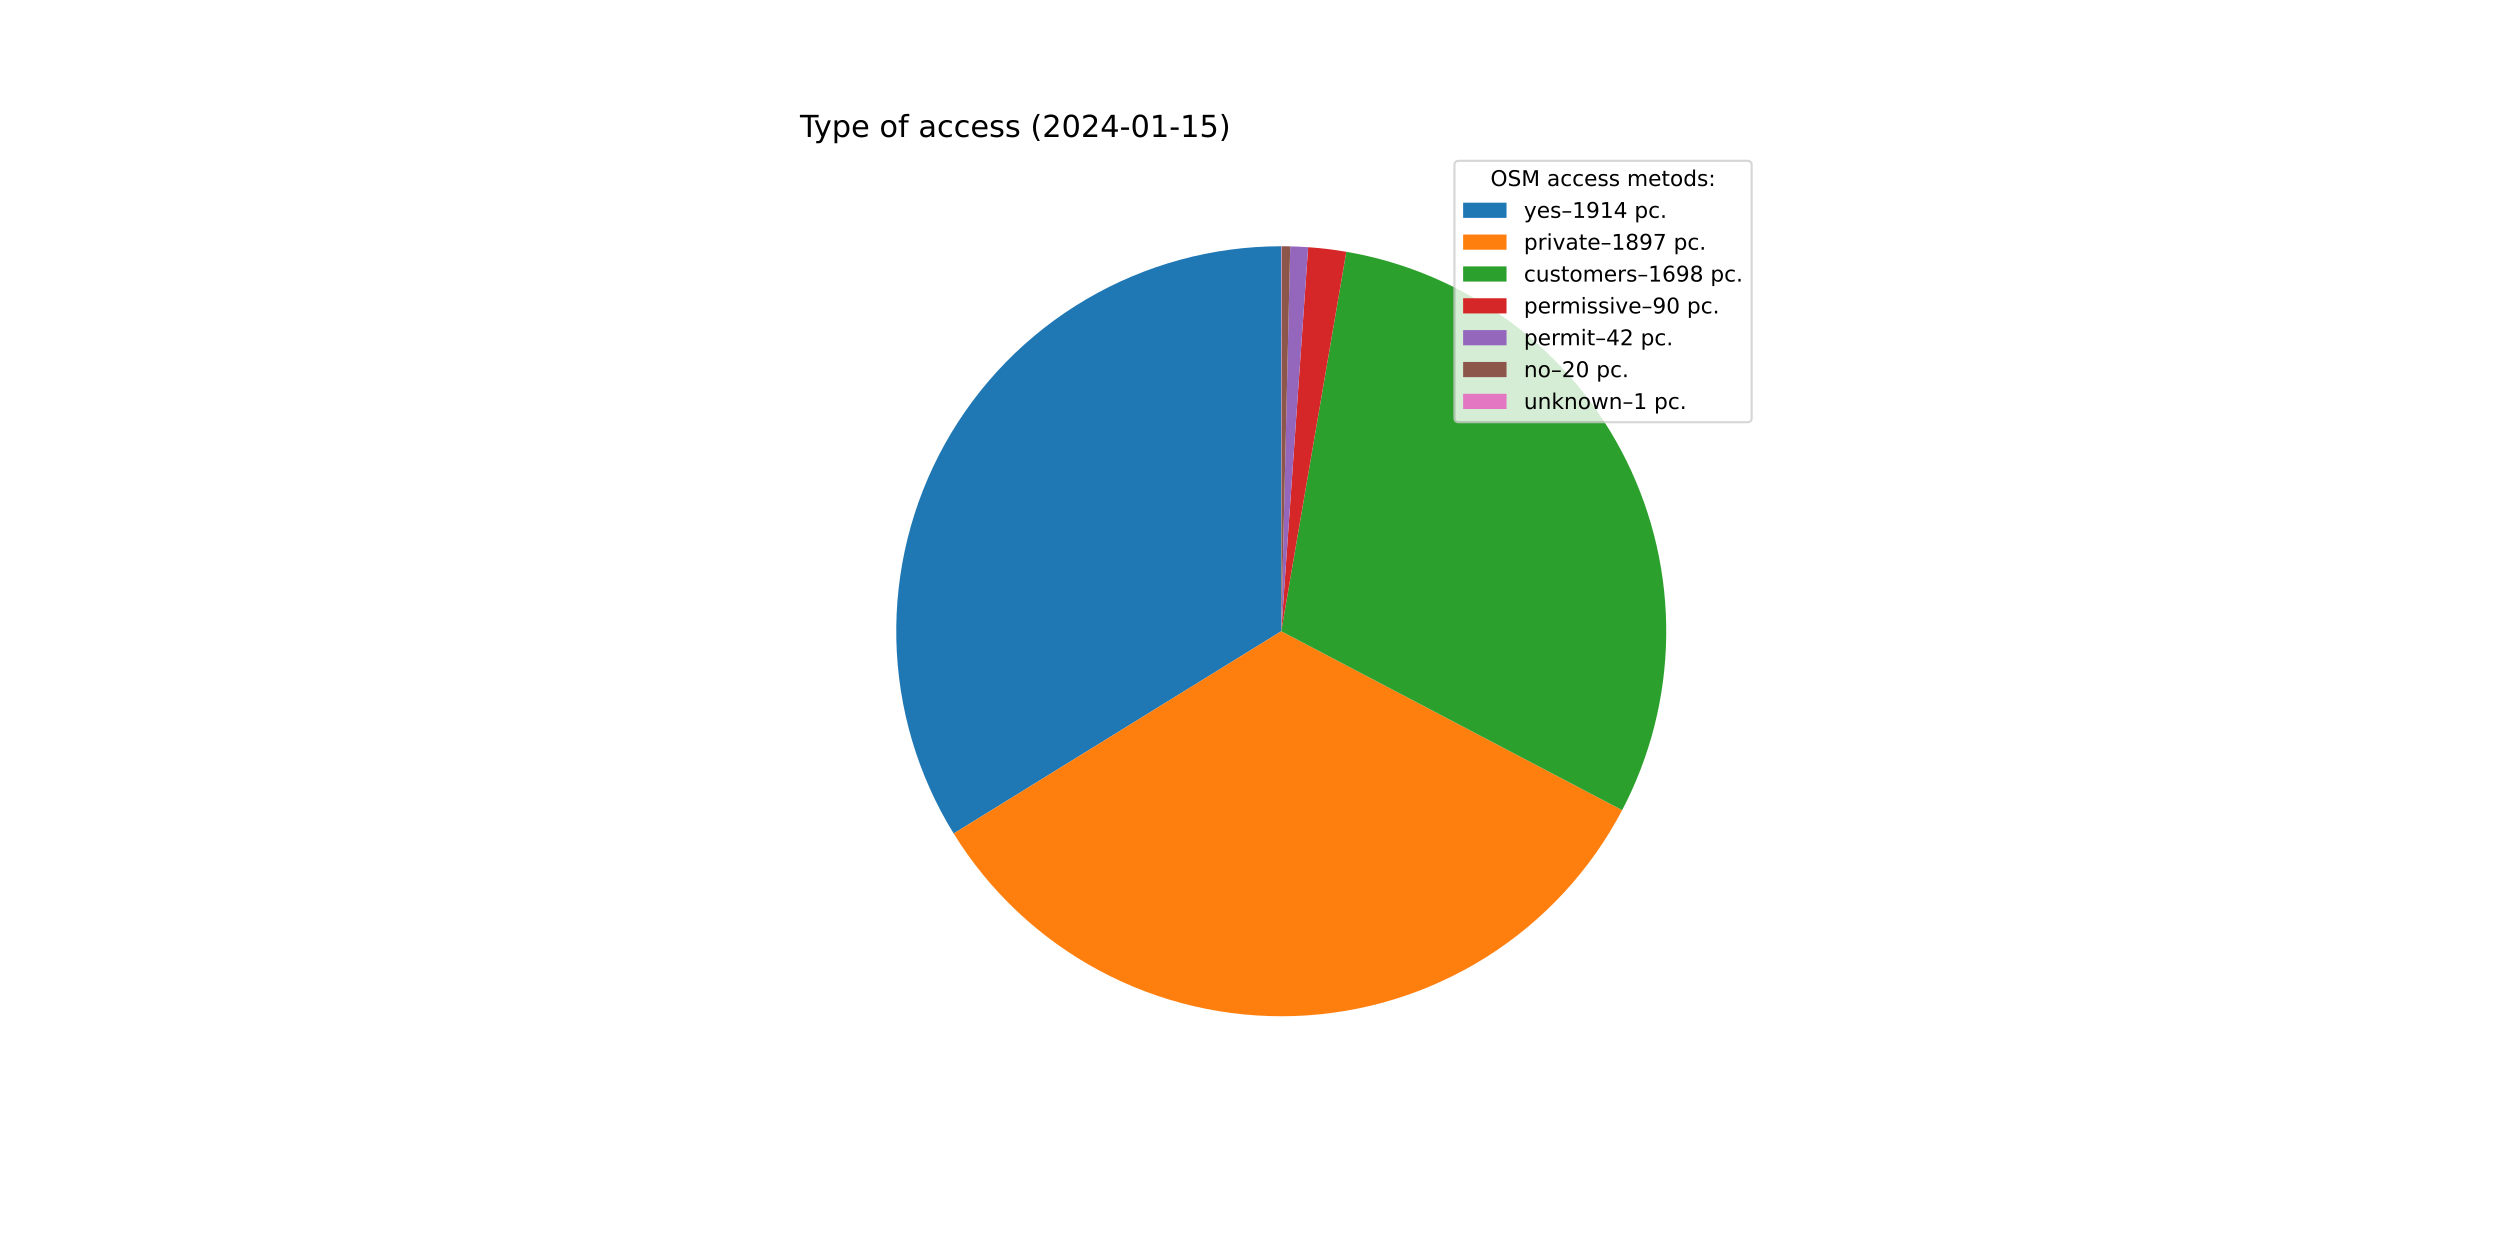
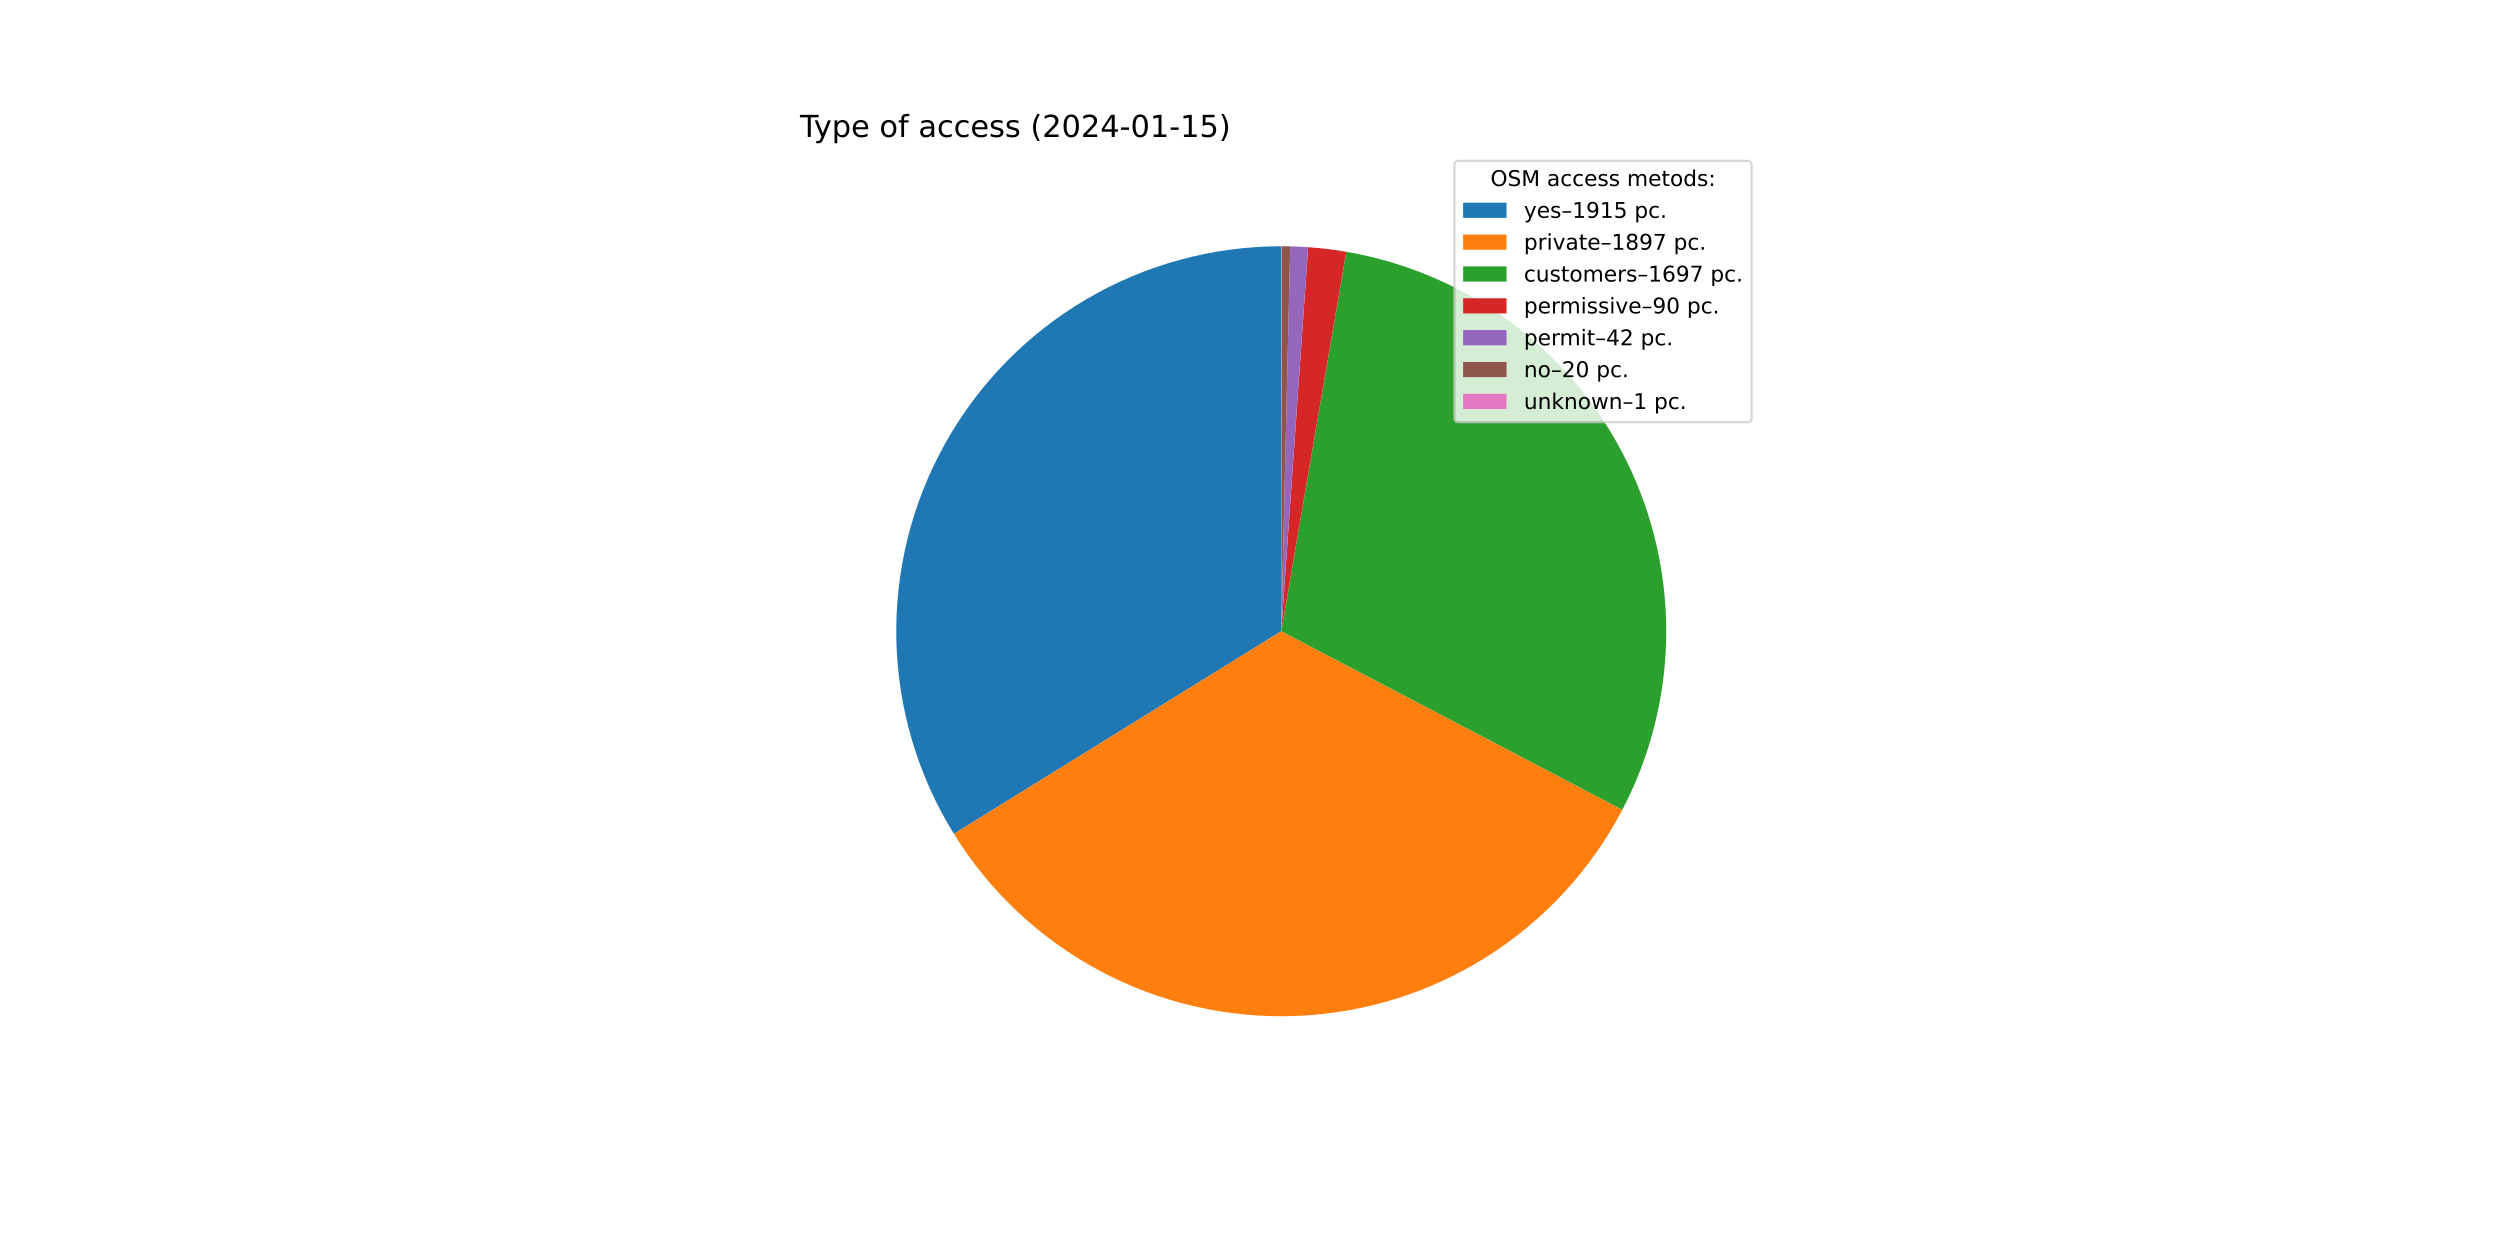
<svg xmlns="http://www.w3.org/2000/svg" xmlns:xlink="http://www.w3.org/1999/xlink" width="1152pt" height="576pt" viewBox="0 0 1152 576" version="1.1">
  <defs>
    <style type="text/css">*{stroke-linejoin: round; stroke-linecap: butt}</style>
  </defs>
  <g id="figure_1">
    <g id="patch_1">
      <path d="M 0 576  L 1152 576  L 1152 0  L 0 0  z " style="fill: #ffffff" />
    </g>
    <g id="axes_1">
      <g id="patch_2">
-         <path d="M 590.4 113.472  C 558.816 113.472 527.797 121.907 500.562 137.901  C 473.327 153.895 450.85 176.875 435.465 204.459  C 420.079 232.042 412.335 263.241 413.036 294.817  C 413.737 326.394 422.857 357.217 439.452 384.091  L 590.4 290.88  L 590.4 113.472  z " style="fill: #1f77b4" />
+         <path d="M 590.4 113.472  C 558.799 113.472 527.765 121.915 500.519 137.926  C 473.274 153.936 450.795 176.938 435.417 204.545  C 420.038 232.151 412.311 263.372 413.039 294.965  C 413.767 326.557 422.922 357.389 439.556 384.259  L 590.4 290.88  L 590.4 113.472  z " style="fill: #1f77b4" />
      </g>
      <g id="patch_3">
-         <path d="M 439.452 384.091  C 455.897 410.723 479.102 432.535 506.7 447.302  C 534.298 462.07 565.319 469.274 596.6 468.18  C 627.882 467.086 658.323 457.732 684.822 441.073  C 711.321 424.414 732.946 401.035 747.491 373.319  L 590.4 290.88  L 439.452 384.091  z " style="fill: #ff7f0e" />
+         <path d="M 439.556 384.259  C 456.031 410.872 479.259 432.658 506.874 447.395  C 534.488 462.132 565.517 469.301 596.797 468.173  C 628.077 467.044 658.509 457.657 684.989 440.968  C 711.47 424.28 733.068 400.877 747.582 373.145  L 590.4 290.88  L 439.556 384.259  z " style="fill: #ff7f0e" />
      </g>
      <g id="patch_4">
-         <path d="M 747.491 373.319  C 760.495 348.538 767.453 321.029 767.795 293.046  C 768.136 265.062 761.852 237.391 749.456 212.3  C 737.06 187.21 718.902 165.405 696.469 148.673  C 674.037 131.941 647.96 120.752 620.377 116.023  L 590.4 290.88  L 747.491 373.319  z " style="fill: #2ca02c" />
+         <path d="M 747.582 373.145  C 760.551 348.364 767.478 320.865 767.797 292.898  C 768.115 264.931 761.815 237.281 749.412 212.212  C 737.01 187.143 718.854 165.359 696.43 148.643  C 674.006 131.927 647.944 120.749 620.377 116.023  L 590.4 290.88  L 747.582 373.145  z " style="fill: #2ca02c" />
      </g>
      <g id="patch_5">
        <path d="M 620.377 116.023  C 617.466 115.524 614.543 115.098 611.611 114.745  C 608.679 114.392 605.739 114.112 602.793 113.905  L 590.4 290.88  L 620.377 116.023  z " style="fill: #d62728" />
      </g>
      <g id="patch_6">
        <path d="M 602.793 113.905  C 601.418 113.809 600.042 113.729 598.666 113.665  C 597.289 113.6 595.912 113.552 594.534 113.52  L 590.4 290.88  L 602.793 113.905  z " style="fill: #9467bd" />
      </g>
      <g id="patch_7">
        <path d="M 594.534 113.52  C 593.878 113.505 593.222 113.493 592.566 113.485  C 591.909 113.477 591.253 113.473 590.597 113.472  L 590.4 290.88  L 594.534 113.52  z " style="fill: #8c564b" />
      </g>
      <g id="patch_8">
        <path d="M 590.597 113.472  C 590.564 113.472 590.531 113.472 590.498 113.472  C 590.466 113.472 590.433 113.472 590.4 113.472  L 590.4 290.88  L 590.597 113.472  z " style="fill: #e377c2" />
      </g>
      <g id="matplotlib.axis_1" />
      <g id="matplotlib.axis_2" />
      <g id="text_1">
        <g transform="translate(368.64 63.12)scale(0.14 -0.14)">
          <defs>
            <path id="DejaVuSans-54" d="M -19 4666  L 3928 4666  L 3928 4134  L 2272 4134  L 2272 0  L 1638 0  L 1638 4134  L -19 4134  L -19 4666  z " transform="scale(0.015625)" />
            <path id="DejaVuSans-79" d="M 2059 -325  Q 1816 -950 1584 -1140  Q 1353 -1331 966 -1331  L 506 -1331  L 506 -850  L 844 -850  Q 1081 -850 1212 -737  Q 1344 -625 1503 -206  L 1606 56  L 191 3500  L 800 3500  L 1894 763  L 2988 3500  L 3597 3500  L 2059 -325  z " transform="scale(0.015625)" />
            <path id="DejaVuSans-70" d="M 1159 525  L 1159 -1331  L 581 -1331  L 581 3500  L 1159 3500  L 1159 2969  Q 1341 3281 1617 3432  Q 1894 3584 2278 3584  Q 2916 3584 3314 3078  Q 3713 2572 3713 1747  Q 3713 922 3314 415  Q 2916 -91 2278 -91  Q 1894 -91 1617 61  Q 1341 213 1159 525  z M 3116 1747  Q 3116 2381 2855 2742  Q 2594 3103 2138 3103  Q 1681 3103 1420 2742  Q 1159 2381 1159 1747  Q 1159 1113 1420 752  Q 1681 391 2138 391  Q 2594 391 2855 752  Q 3116 1113 3116 1747  z " transform="scale(0.015625)" />
            <path id="DejaVuSans-65" d="M 3597 1894  L 3597 1613  L 953 1613  Q 991 1019 1311 708  Q 1631 397 2203 397  Q 2534 397 2845 478  Q 3156 559 3463 722  L 3463 178  Q 3153 47 2828 -22  Q 2503 -91 2169 -91  Q 1331 -91 842 396  Q 353 884 353 1716  Q 353 2575 817 3079  Q 1281 3584 2069 3584  Q 2775 3584 3186 3129  Q 3597 2675 3597 1894  z M 3022 2063  Q 3016 2534 2758 2815  Q 2500 3097 2075 3097  Q 1594 3097 1305 2825  Q 1016 2553 972 2059  L 3022 2063  z " transform="scale(0.015625)" />
            <path id="DejaVuSans-20" transform="scale(0.015625)" />
            <path id="DejaVuSans-6f" d="M 1959 3097  Q 1497 3097 1228 2736  Q 959 2375 959 1747  Q 959 1119 1226 758  Q 1494 397 1959 397  Q 2419 397 2687 759  Q 2956 1122 2956 1747  Q 2956 2369 2687 2733  Q 2419 3097 1959 3097  z M 1959 3584  Q 2709 3584 3137 3096  Q 3566 2609 3566 1747  Q 3566 888 3137 398  Q 2709 -91 1959 -91  Q 1206 -91 779 398  Q 353 888 353 1747  Q 353 2609 779 3096  Q 1206 3584 1959 3584  z " transform="scale(0.015625)" />
            <path id="DejaVuSans-66" d="M 2375 4863  L 2375 4384  L 1825 4384  Q 1516 4384 1395 4259  Q 1275 4134 1275 3809  L 1275 3500  L 2222 3500  L 2222 3053  L 1275 3053  L 1275 0  L 697 0  L 697 3053  L 147 3053  L 147 3500  L 697 3500  L 697 3744  Q 697 4328 969 4595  Q 1241 4863 1831 4863  L 2375 4863  z " transform="scale(0.015625)" />
            <path id="DejaVuSans-61" d="M 2194 1759  Q 1497 1759 1228 1600  Q 959 1441 959 1056  Q 959 750 1161 570  Q 1363 391 1709 391  Q 2188 391 2477 730  Q 2766 1069 2766 1631  L 2766 1759  L 2194 1759  z M 3341 1997  L 3341 0  L 2766 0  L 2766 531  Q 2569 213 2275 61  Q 1981 -91 1556 -91  Q 1019 -91 701 211  Q 384 513 384 1019  Q 384 1609 779 1909  Q 1175 2209 1959 2209  L 2766 2209  L 2766 2266  Q 2766 2663 2505 2880  Q 2244 3097 1772 3097  Q 1472 3097 1187 3025  Q 903 2953 641 2809  L 641 3341  Q 956 3463 1253 3523  Q 1550 3584 1831 3584  Q 2591 3584 2966 3190  Q 3341 2797 3341 1997  z " transform="scale(0.015625)" />
            <path id="DejaVuSans-63" d="M 3122 3366  L 3122 2828  Q 2878 2963 2633 3030  Q 2388 3097 2138 3097  Q 1578 3097 1268 2742  Q 959 2388 959 1747  Q 959 1106 1268 751  Q 1578 397 2138 397  Q 2388 397 2633 464  Q 2878 531 3122 666  L 3122 134  Q 2881 22 2623 -34  Q 2366 -91 2075 -91  Q 1284 -91 818 406  Q 353 903 353 1747  Q 353 2603 823 3093  Q 1294 3584 2113 3584  Q 2378 3584 2631 3529  Q 2884 3475 3122 3366  z " transform="scale(0.015625)" />
            <path id="DejaVuSans-73" d="M 2834 3397  L 2834 2853  Q 2591 2978 2328 3040  Q 2066 3103 1784 3103  Q 1356 3103 1142 2972  Q 928 2841 928 2578  Q 928 2378 1081 2264  Q 1234 2150 1697 2047  L 1894 2003  Q 2506 1872 2764 1633  Q 3022 1394 3022 966  Q 3022 478 2636 193  Q 2250 -91 1575 -91  Q 1294 -91 989 -36  Q 684 19 347 128  L 347 722  Q 666 556 975 473  Q 1284 391 1588 391  Q 1994 391 2212 530  Q 2431 669 2431 922  Q 2431 1156 2273 1281  Q 2116 1406 1581 1522  L 1381 1569  Q 847 1681 609 1914  Q 372 2147 372 2553  Q 372 3047 722 3315  Q 1072 3584 1716 3584  Q 2034 3584 2315 3537  Q 2597 3491 2834 3397  z " transform="scale(0.015625)" />
            <path id="DejaVuSans-28" d="M 1984 4856  Q 1566 4138 1362 3434  Q 1159 2731 1159 2009  Q 1159 1288 1364 580  Q 1569 -128 1984 -844  L 1484 -844  Q 1016 -109 783 600  Q 550 1309 550 2009  Q 550 2706 781 3412  Q 1013 4119 1484 4856  L 1984 4856  z " transform="scale(0.015625)" />
            <path id="DejaVuSans-32" d="M 1228 531  L 3431 531  L 3431 0  L 469 0  L 469 531  Q 828 903 1448 1529  Q 2069 2156 2228 2338  Q 2531 2678 2651 2914  Q 2772 3150 2772 3378  Q 2772 3750 2511 3984  Q 2250 4219 1831 4219  Q 1534 4219 1204 4116  Q 875 4013 500 3803  L 500 4441  Q 881 4594 1212 4672  Q 1544 4750 1819 4750  Q 2544 4750 2975 4387  Q 3406 4025 3406 3419  Q 3406 3131 3298 2873  Q 3191 2616 2906 2266  Q 2828 2175 2409 1742  Q 1991 1309 1228 531  z " transform="scale(0.015625)" />
            <path id="DejaVuSans-30" d="M 2034 4250  Q 1547 4250 1301 3770  Q 1056 3291 1056 2328  Q 1056 1369 1301 889  Q 1547 409 2034 409  Q 2525 409 2770 889  Q 3016 1369 3016 2328  Q 3016 3291 2770 3770  Q 2525 4250 2034 4250  z M 2034 4750  Q 2819 4750 3233 4129  Q 3647 3509 3647 2328  Q 3647 1150 3233 529  Q 2819 -91 2034 -91  Q 1250 -91 836 529  Q 422 1150 422 2328  Q 422 3509 836 4129  Q 1250 4750 2034 4750  z " transform="scale(0.015625)" />
            <path id="DejaVuSans-34" d="M 2419 4116  L 825 1625  L 2419 1625  L 2419 4116  z M 2253 4666  L 3047 4666  L 3047 1625  L 3713 1625  L 3713 1100  L 3047 1100  L 3047 0  L 2419 0  L 2419 1100  L 313 1100  L 313 1709  L 2253 4666  z " transform="scale(0.015625)" />
            <path id="DejaVuSans-2d" d="M 313 2009  L 1997 2009  L 1997 1497  L 313 1497  L 313 2009  z " transform="scale(0.015625)" />
            <path id="DejaVuSans-31" d="M 794 531  L 1825 531  L 1825 4091  L 703 3866  L 703 4441  L 1819 4666  L 2450 4666  L 2450 531  L 3481 531  L 3481 0  L 794 0  L 794 531  z " transform="scale(0.015625)" />
            <path id="DejaVuSans-35" d="M 691 4666  L 3169 4666  L 3169 4134  L 1269 4134  L 1269 2991  Q 1406 3038 1543 3061  Q 1681 3084 1819 3084  Q 2600 3084 3056 2656  Q 3513 2228 3513 1497  Q 3513 744 3044 326  Q 2575 -91 1722 -91  Q 1428 -91 1123 -41  Q 819 9 494 109  L 494 744  Q 775 591 1075 516  Q 1375 441 1709 441  Q 2250 441 2565 725  Q 2881 1009 2881 1497  Q 2881 1984 2565 2268  Q 2250 2553 1709 2553  Q 1456 2553 1204 2497  Q 953 2441 691 2322  L 691 4666  z " transform="scale(0.015625)" />
            <path id="DejaVuSans-29" d="M 513 4856  L 1013 4856  Q 1481 4119 1714 3412  Q 1947 2706 1947 2009  Q 1947 1309 1714 600  Q 1481 -109 1013 -844  L 513 -844  Q 928 -128 1133 580  Q 1338 1288 1338 2009  Q 1338 2731 1133 3434  Q 928 4138 513 4856  z " transform="scale(0.015625)" />
          </defs>
          <use xlink:href="#DejaVuSans-54" />
          <use xlink:href="#DejaVuSans-79" x="45.459" />
          <use xlink:href="#DejaVuSans-70" x="104.639" />
          <use xlink:href="#DejaVuSans-65" x="168.115" />
          <use xlink:href="#DejaVuSans-20" x="229.639" />
          <use xlink:href="#DejaVuSans-6f" x="261.426" />
          <use xlink:href="#DejaVuSans-66" x="322.607" />
          <use xlink:href="#DejaVuSans-20" x="357.812" />
          <use xlink:href="#DejaVuSans-61" x="389.6" />
          <use xlink:href="#DejaVuSans-63" x="450.879" />
          <use xlink:href="#DejaVuSans-63" x="505.859" />
          <use xlink:href="#DejaVuSans-65" x="560.84" />
          <use xlink:href="#DejaVuSans-73" x="622.363" />
          <use xlink:href="#DejaVuSans-73" x="674.463" />
          <use xlink:href="#DejaVuSans-20" x="726.562" />
          <use xlink:href="#DejaVuSans-28" x="758.35" />
          <use xlink:href="#DejaVuSans-32" x="797.363" />
          <use xlink:href="#DejaVuSans-30" x="860.986" />
          <use xlink:href="#DejaVuSans-32" x="924.609" />
          <use xlink:href="#DejaVuSans-34" x="988.232" />
          <use xlink:href="#DejaVuSans-2d" x="1051.855" />
          <use xlink:href="#DejaVuSans-30" x="1087.939" />
          <use xlink:href="#DejaVuSans-31" x="1151.562" />
          <use xlink:href="#DejaVuSans-2d" x="1215.186" />
          <use xlink:href="#DejaVuSans-31" x="1251.27" />
          <use xlink:href="#DejaVuSans-35" x="1314.893" />
          <use xlink:href="#DejaVuSans-29" x="1378.516" />
        </g>
      </g>
      <g id="legend_1">
        <g id="patch_9">
          <path d="M 672.208 194.545  L 805.16 194.545  Q 807.16 194.545 807.16 192.545  L 807.16 76.12  Q 807.16 74.12 805.16 74.12  L 672.208 74.12  Q 670.208 74.12 670.208 76.12  L 670.208 192.545  Q 670.208 194.545 672.208 194.545  z " style="fill: #ffffff; opacity: 0.8; stroke: #cccccc; stroke-linejoin: miter" />
        </g>
        <g id="text_2">
          <g transform="translate(686.8038 85.71844)scale(0.1 -0.1)">
            <defs>
              <path id="DejaVuSans-4f" d="M 2522 4238  Q 1834 4238 1429 3725  Q 1025 3213 1025 2328  Q 1025 1447 1429 934  Q 1834 422 2522 422  Q 3209 422 3611 934  Q 4013 1447 4013 2328  Q 4013 3213 3611 3725  Q 3209 4238 2522 4238  z M 2522 4750  Q 3503 4750 4090 4092  Q 4678 3434 4678 2328  Q 4678 1225 4090 567  Q 3503 -91 2522 -91  Q 1538 -91 948 565  Q 359 1222 359 2328  Q 359 3434 948 4092  Q 1538 4750 2522 4750  z " transform="scale(0.015625)" />
              <path id="DejaVuSans-53" d="M 3425 4513  L 3425 3897  Q 3066 4069 2747 4153  Q 2428 4238 2131 4238  Q 1616 4238 1336 4038  Q 1056 3838 1056 3469  Q 1056 3159 1242 3001  Q 1428 2844 1947 2747  L 2328 2669  Q 3034 2534 3370 2195  Q 3706 1856 3706 1288  Q 3706 609 3251 259  Q 2797 -91 1919 -91  Q 1588 -91 1214 -16  Q 841 59 441 206  L 441 856  Q 825 641 1194 531  Q 1563 422 1919 422  Q 2459 422 2753 634  Q 3047 847 3047 1241  Q 3047 1584 2836 1778  Q 2625 1972 2144 2069  L 1759 2144  Q 1053 2284 737 2584  Q 422 2884 422 3419  Q 422 4038 858 4394  Q 1294 4750 2059 4750  Q 2388 4750 2728 4690  Q 3069 4631 3425 4513  z " transform="scale(0.015625)" />
              <path id="DejaVuSans-4d" d="M 628 4666  L 1569 4666  L 2759 1491  L 3956 4666  L 4897 4666  L 4897 0  L 4281 0  L 4281 4097  L 3078 897  L 2444 897  L 1241 4097  L 1241 0  L 628 0  L 628 4666  z " transform="scale(0.015625)" />
              <path id="DejaVuSans-6d" d="M 3328 2828  Q 3544 3216 3844 3400  Q 4144 3584 4550 3584  Q 5097 3584 5394 3201  Q 5691 2819 5691 2113  L 5691 0  L 5113 0  L 5113 2094  Q 5113 2597 4934 2840  Q 4756 3084 4391 3084  Q 3944 3084 3684 2787  Q 3425 2491 3425 1978  L 3425 0  L 2847 0  L 2847 2094  Q 2847 2600 2669 2842  Q 2491 3084 2119 3084  Q 1678 3084 1418 2786  Q 1159 2488 1159 1978  L 1159 0  L 581 0  L 581 3500  L 1159 3500  L 1159 2956  Q 1356 3278 1631 3431  Q 1906 3584 2284 3584  Q 2666 3584 2933 3390  Q 3200 3197 3328 2828  z " transform="scale(0.015625)" />
              <path id="DejaVuSans-74" d="M 1172 4494  L 1172 3500  L 2356 3500  L 2356 3053  L 1172 3053  L 1172 1153  Q 1172 725 1289 603  Q 1406 481 1766 481  L 2356 481  L 2356 0  L 1766 0  Q 1100 0 847 248  Q 594 497 594 1153  L 594 3053  L 172 3053  L 172 3500  L 594 3500  L 594 4494  L 1172 4494  z " transform="scale(0.015625)" />
              <path id="DejaVuSans-64" d="M 2906 2969  L 2906 4863  L 3481 4863  L 3481 0  L 2906 0  L 2906 525  Q 2725 213 2448 61  Q 2172 -91 1784 -91  Q 1150 -91 751 415  Q 353 922 353 1747  Q 353 2572 751 3078  Q 1150 3584 1784 3584  Q 2172 3584 2448 3432  Q 2725 3281 2906 2969  z M 947 1747  Q 947 1113 1208 752  Q 1469 391 1925 391  Q 2381 391 2643 752  Q 2906 1113 2906 1747  Q 2906 2381 2643 2742  Q 2381 3103 1925 3103  Q 1469 3103 1208 2742  Q 947 2381 947 1747  z " transform="scale(0.015625)" />
              <path id="DejaVuSans-3a" d="M 750 794  L 1409 794  L 1409 0  L 750 0  L 750 794  z M 750 3309  L 1409 3309  L 1409 2516  L 750 2516  L 750 3309  z " transform="scale(0.015625)" />
            </defs>
            <use xlink:href="#DejaVuSans-4f" />
            <use xlink:href="#DejaVuSans-53" x="78.711" />
            <use xlink:href="#DejaVuSans-4d" x="142.188" />
            <use xlink:href="#DejaVuSans-20" x="228.467" />
            <use xlink:href="#DejaVuSans-61" x="260.254" />
            <use xlink:href="#DejaVuSans-63" x="321.533" />
            <use xlink:href="#DejaVuSans-63" x="376.514" />
            <use xlink:href="#DejaVuSans-65" x="431.494" />
            <use xlink:href="#DejaVuSans-73" x="493.018" />
            <use xlink:href="#DejaVuSans-73" x="545.117" />
            <use xlink:href="#DejaVuSans-20" x="597.217" />
            <use xlink:href="#DejaVuSans-6d" x="629.004" />
            <use xlink:href="#DejaVuSans-65" x="726.416" />
            <use xlink:href="#DejaVuSans-74" x="787.939" />
            <use xlink:href="#DejaVuSans-6f" x="827.148" />
            <use xlink:href="#DejaVuSans-64" x="888.33" />
            <use xlink:href="#DejaVuSans-73" x="951.807" />
            <use xlink:href="#DejaVuSans-3a" x="1003.906" />
          </g>
        </g>
        <g id="patch_10">
          <path d="M 674.208 100.397  L 694.208 100.397  L 694.208 93.397  L 674.208 93.397  z " style="fill: #1f77b4" />
        </g>
        <g id="text_3">
          <g transform="translate(702.2084 100.3966)scale(0.1 -0.1)">
            <defs>
              <path id="DejaVuSans-2013" d="M 313 1978  L 2888 1978  L 2888 1528  L 313 1528  L 313 1978  z " transform="scale(0.015625)" />
              <path id="DejaVuSans-39" d="M 703 97  L 703 672  Q 941 559 1184 500  Q 1428 441 1663 441  Q 2288 441 2617 861  Q 2947 1281 2994 2138  Q 2813 1869 2534 1725  Q 2256 1581 1919 1581  Q 1219 1581 811 2004  Q 403 2428 403 3163  Q 403 3881 828 4315  Q 1253 4750 1959 4750  Q 2769 4750 3195 4129  Q 3622 3509 3622 2328  Q 3622 1225 3098 567  Q 2575 -91 1691 -91  Q 1453 -91 1209 -44  Q 966 3 703 97  z M 1959 2075  Q 2384 2075 2632 2365  Q 2881 2656 2881 3163  Q 2881 3666 2632 3958  Q 2384 4250 1959 4250  Q 1534 4250 1286 3958  Q 1038 3666 1038 3163  Q 1038 2656 1286 2365  Q 1534 2075 1959 2075  z " transform="scale(0.015625)" />
              <path id="DejaVuSans-2e" d="M 684 794  L 1344 794  L 1344 0  L 684 0  L 684 794  z " transform="scale(0.015625)" />
            </defs>
            <use xlink:href="#DejaVuSans-79" />
            <use xlink:href="#DejaVuSans-65" x="59.18" />
            <use xlink:href="#DejaVuSans-73" x="120.703" />
            <use xlink:href="#DejaVuSans-2013" x="172.803" />
            <use xlink:href="#DejaVuSans-31" x="222.803" />
            <use xlink:href="#DejaVuSans-39" x="286.426" />
            <use xlink:href="#DejaVuSans-31" x="350.049" />
-             <use xlink:href="#DejaVuSans-34" x="413.672" />
+             <use xlink:href="#DejaVuSans-35" x="413.672" />
            <use xlink:href="#DejaVuSans-20" x="477.295" />
            <use xlink:href="#DejaVuSans-70" x="509.082" />
            <use xlink:href="#DejaVuSans-63" x="572.559" />
            <use xlink:href="#DejaVuSans-2e" x="627.539" />
          </g>
        </g>
        <g id="patch_11">
          <path d="M 674.208 115.075  L 694.208 115.075  L 694.208 108.075  L 674.208 108.075  z " style="fill: #ff7f0e" />
        </g>
        <g id="text_4">
          <g transform="translate(702.2084 115.0747)scale(0.1 -0.1)">
            <defs>
              <path id="DejaVuSans-72" d="M 2631 2963  Q 2534 3019 2420 3045  Q 2306 3072 2169 3072  Q 1681 3072 1420 2755  Q 1159 2438 1159 1844  L 1159 0  L 581 0  L 581 3500  L 1159 3500  L 1159 2956  Q 1341 3275 1631 3429  Q 1922 3584 2338 3584  Q 2397 3584 2469 3576  Q 2541 3569 2628 3553  L 2631 2963  z " transform="scale(0.015625)" />
              <path id="DejaVuSans-69" d="M 603 3500  L 1178 3500  L 1178 0  L 603 0  L 603 3500  z M 603 4863  L 1178 4863  L 1178 4134  L 603 4134  L 603 4863  z " transform="scale(0.015625)" />
              <path id="DejaVuSans-76" d="M 191 3500  L 800 3500  L 1894 563  L 2988 3500  L 3597 3500  L 2284 0  L 1503 0  L 191 3500  z " transform="scale(0.015625)" />
              <path id="DejaVuSans-38" d="M 2034 2216  Q 1584 2216 1326 1975  Q 1069 1734 1069 1313  Q 1069 891 1326 650  Q 1584 409 2034 409  Q 2484 409 2743 651  Q 3003 894 3003 1313  Q 3003 1734 2745 1975  Q 2488 2216 2034 2216  z M 1403 2484  Q 997 2584 770 2862  Q 544 3141 544 3541  Q 544 4100 942 4425  Q 1341 4750 2034 4750  Q 2731 4750 3128 4425  Q 3525 4100 3525 3541  Q 3525 3141 3298 2862  Q 3072 2584 2669 2484  Q 3125 2378 3379 2068  Q 3634 1759 3634 1313  Q 3634 634 3220 271  Q 2806 -91 2034 -91  Q 1263 -91 848 271  Q 434 634 434 1313  Q 434 1759 690 2068  Q 947 2378 1403 2484  z M 1172 3481  Q 1172 3119 1398 2916  Q 1625 2713 2034 2713  Q 2441 2713 2670 2916  Q 2900 3119 2900 3481  Q 2900 3844 2670 4047  Q 2441 4250 2034 4250  Q 1625 4250 1398 4047  Q 1172 3844 1172 3481  z " transform="scale(0.015625)" />
              <path id="DejaVuSans-37" d="M 525 4666  L 3525 4666  L 3525 4397  L 1831 0  L 1172 0  L 2766 4134  L 525 4134  L 525 4666  z " transform="scale(0.015625)" />
            </defs>
            <use xlink:href="#DejaVuSans-70" />
            <use xlink:href="#DejaVuSans-72" x="63.477" />
            <use xlink:href="#DejaVuSans-69" x="104.59" />
            <use xlink:href="#DejaVuSans-76" x="132.373" />
            <use xlink:href="#DejaVuSans-61" x="191.553" />
            <use xlink:href="#DejaVuSans-74" x="252.832" />
            <use xlink:href="#DejaVuSans-65" x="292.041" />
            <use xlink:href="#DejaVuSans-2013" x="353.564" />
            <use xlink:href="#DejaVuSans-31" x="403.564" />
            <use xlink:href="#DejaVuSans-38" x="467.188" />
            <use xlink:href="#DejaVuSans-39" x="530.811" />
            <use xlink:href="#DejaVuSans-37" x="594.434" />
            <use xlink:href="#DejaVuSans-20" x="658.057" />
            <use xlink:href="#DejaVuSans-70" x="689.844" />
            <use xlink:href="#DejaVuSans-63" x="753.32" />
            <use xlink:href="#DejaVuSans-2e" x="808.301" />
          </g>
        </g>
        <g id="patch_12">
          <path d="M 674.208 129.753  L 694.208 129.753  L 694.208 122.753  L 674.208 122.753  z " style="fill: #2ca02c" />
        </g>
        <g id="text_5">
          <g transform="translate(702.2084 129.7528)scale(0.1 -0.1)">
            <defs>
              <path id="DejaVuSans-75" d="M 544 1381  L 544 3500  L 1119 3500  L 1119 1403  Q 1119 906 1312 657  Q 1506 409 1894 409  Q 2359 409 2629 706  Q 2900 1003 2900 1516  L 2900 3500  L 3475 3500  L 3475 0  L 2900 0  L 2900 538  Q 2691 219 2414 64  Q 2138 -91 1772 -91  Q 1169 -91 856 284  Q 544 659 544 1381  z M 1991 3584  L 1991 3584  z " transform="scale(0.015625)" />
              <path id="DejaVuSans-36" d="M 2113 2584  Q 1688 2584 1439 2293  Q 1191 2003 1191 1497  Q 1191 994 1439 701  Q 1688 409 2113 409  Q 2538 409 2786 701  Q 3034 994 3034 1497  Q 3034 2003 2786 2293  Q 2538 2584 2113 2584  z M 3366 4563  L 3366 3988  Q 3128 4100 2886 4159  Q 2644 4219 2406 4219  Q 1781 4219 1451 3797  Q 1122 3375 1075 2522  Q 1259 2794 1537 2939  Q 1816 3084 2150 3084  Q 2853 3084 3261 2657  Q 3669 2231 3669 1497  Q 3669 778 3244 343  Q 2819 -91 2113 -91  Q 1303 -91 875 529  Q 447 1150 447 2328  Q 447 3434 972 4092  Q 1497 4750 2381 4750  Q 2619 4750 2861 4703  Q 3103 4656 3366 4563  z " transform="scale(0.015625)" />
            </defs>
            <use xlink:href="#DejaVuSans-63" />
            <use xlink:href="#DejaVuSans-75" x="54.98" />
            <use xlink:href="#DejaVuSans-73" x="118.359" />
            <use xlink:href="#DejaVuSans-74" x="170.459" />
            <use xlink:href="#DejaVuSans-6f" x="209.668" />
            <use xlink:href="#DejaVuSans-6d" x="270.85" />
            <use xlink:href="#DejaVuSans-65" x="368.262" />
            <use xlink:href="#DejaVuSans-72" x="429.785" />
            <use xlink:href="#DejaVuSans-73" x="470.898" />
            <use xlink:href="#DejaVuSans-2013" x="522.998" />
            <use xlink:href="#DejaVuSans-31" x="572.998" />
            <use xlink:href="#DejaVuSans-36" x="636.621" />
            <use xlink:href="#DejaVuSans-39" x="700.244" />
-             <use xlink:href="#DejaVuSans-38" x="763.867" />
+             <use xlink:href="#DejaVuSans-37" x="763.867" />
            <use xlink:href="#DejaVuSans-20" x="827.49" />
            <use xlink:href="#DejaVuSans-70" x="859.277" />
            <use xlink:href="#DejaVuSans-63" x="922.754" />
            <use xlink:href="#DejaVuSans-2e" x="977.734" />
          </g>
        </g>
        <g id="patch_13">
          <path d="M 674.208 144.431  L 694.208 144.431  L 694.208 137.431  L 674.208 137.431  z " style="fill: #d62728" />
        </g>
        <g id="text_6">
          <g transform="translate(702.2084 144.4309)scale(0.1 -0.1)">
            <use xlink:href="#DejaVuSans-70" />
            <use xlink:href="#DejaVuSans-65" x="63.477" />
            <use xlink:href="#DejaVuSans-72" x="125" />
            <use xlink:href="#DejaVuSans-6d" x="164.363" />
            <use xlink:href="#DejaVuSans-69" x="261.775" />
            <use xlink:href="#DejaVuSans-73" x="289.559" />
            <use xlink:href="#DejaVuSans-73" x="341.658" />
            <use xlink:href="#DejaVuSans-69" x="393.758" />
            <use xlink:href="#DejaVuSans-76" x="421.541" />
            <use xlink:href="#DejaVuSans-65" x="480.721" />
            <use xlink:href="#DejaVuSans-2013" x="542.244" />
            <use xlink:href="#DejaVuSans-39" x="592.244" />
            <use xlink:href="#DejaVuSans-30" x="655.867" />
            <use xlink:href="#DejaVuSans-20" x="719.49" />
            <use xlink:href="#DejaVuSans-70" x="751.277" />
            <use xlink:href="#DejaVuSans-63" x="814.754" />
            <use xlink:href="#DejaVuSans-2e" x="869.734" />
          </g>
        </g>
        <g id="patch_14">
          <path d="M 674.208 159.109  L 694.208 159.109  L 694.208 152.109  L 674.208 152.109  z " style="fill: #9467bd" />
        </g>
        <g id="text_7">
          <g transform="translate(702.2084 159.1091)scale(0.1 -0.1)">
            <use xlink:href="#DejaVuSans-70" />
            <use xlink:href="#DejaVuSans-65" x="63.477" />
            <use xlink:href="#DejaVuSans-72" x="125" />
            <use xlink:href="#DejaVuSans-6d" x="164.363" />
            <use xlink:href="#DejaVuSans-69" x="261.775" />
            <use xlink:href="#DejaVuSans-74" x="289.559" />
            <use xlink:href="#DejaVuSans-2013" x="328.768" />
            <use xlink:href="#DejaVuSans-34" x="378.768" />
            <use xlink:href="#DejaVuSans-32" x="442.391" />
            <use xlink:href="#DejaVuSans-20" x="506.014" />
            <use xlink:href="#DejaVuSans-70" x="537.801" />
            <use xlink:href="#DejaVuSans-63" x="601.277" />
            <use xlink:href="#DejaVuSans-2e" x="656.258" />
          </g>
        </g>
        <g id="patch_15">
          <path d="M 674.208 173.787  L 694.208 173.787  L 694.208 166.787  L 674.208 166.787  z " style="fill: #8c564b" />
        </g>
        <g id="text_8">
          <g transform="translate(702.2084 173.7872)scale(0.1 -0.1)">
            <defs>
              <path id="DejaVuSans-6e" d="M 3513 2113  L 3513 0  L 2938 0  L 2938 2094  Q 2938 2591 2744 2837  Q 2550 3084 2163 3084  Q 1697 3084 1428 2787  Q 1159 2491 1159 1978  L 1159 0  L 581 0  L 581 3500  L 1159 3500  L 1159 2956  Q 1366 3272 1645 3428  Q 1925 3584 2291 3584  Q 2894 3584 3203 3211  Q 3513 2838 3513 2113  z " transform="scale(0.015625)" />
            </defs>
            <use xlink:href="#DejaVuSans-6e" />
            <use xlink:href="#DejaVuSans-6f" x="63.379" />
            <use xlink:href="#DejaVuSans-2013" x="124.561" />
            <use xlink:href="#DejaVuSans-32" x="174.561" />
            <use xlink:href="#DejaVuSans-30" x="238.184" />
            <use xlink:href="#DejaVuSans-20" x="301.807" />
            <use xlink:href="#DejaVuSans-70" x="333.594" />
            <use xlink:href="#DejaVuSans-63" x="397.07" />
            <use xlink:href="#DejaVuSans-2e" x="452.051" />
          </g>
        </g>
        <g id="patch_16">
          <path d="M 674.208 188.465  L 694.208 188.465  L 694.208 181.465  L 674.208 181.465  z " style="fill: #e377c2" />
        </g>
        <g id="text_9">
          <g transform="translate(702.2084 188.4653)scale(0.1 -0.1)">
            <defs>
              <path id="DejaVuSans-6b" d="M 581 4863  L 1159 4863  L 1159 1991  L 2875 3500  L 3609 3500  L 1753 1863  L 3688 0  L 2938 0  L 1159 1709  L 1159 0  L 581 0  L 581 4863  z " transform="scale(0.015625)" />
              <path id="DejaVuSans-77" d="M 269 3500  L 844 3500  L 1563 769  L 2278 3500  L 2956 3500  L 3675 769  L 4391 3500  L 4966 3500  L 4050 0  L 3372 0  L 2619 2869  L 1863 0  L 1184 0  L 269 3500  z " transform="scale(0.015625)" />
            </defs>
            <use xlink:href="#DejaVuSans-75" />
            <use xlink:href="#DejaVuSans-6e" x="63.379" />
            <use xlink:href="#DejaVuSans-6b" x="126.758" />
            <use xlink:href="#DejaVuSans-6e" x="184.668" />
            <use xlink:href="#DejaVuSans-6f" x="248.047" />
            <use xlink:href="#DejaVuSans-77" x="309.229" />
            <use xlink:href="#DejaVuSans-6e" x="391.016" />
            <use xlink:href="#DejaVuSans-2013" x="454.395" />
            <use xlink:href="#DejaVuSans-31" x="504.395" />
            <use xlink:href="#DejaVuSans-20" x="568.018" />
            <use xlink:href="#DejaVuSans-70" x="599.805" />
            <use xlink:href="#DejaVuSans-63" x="663.281" />
            <use xlink:href="#DejaVuSans-2e" x="718.262" />
          </g>
        </g>
      </g>
    </g>
  </g>
</svg>
